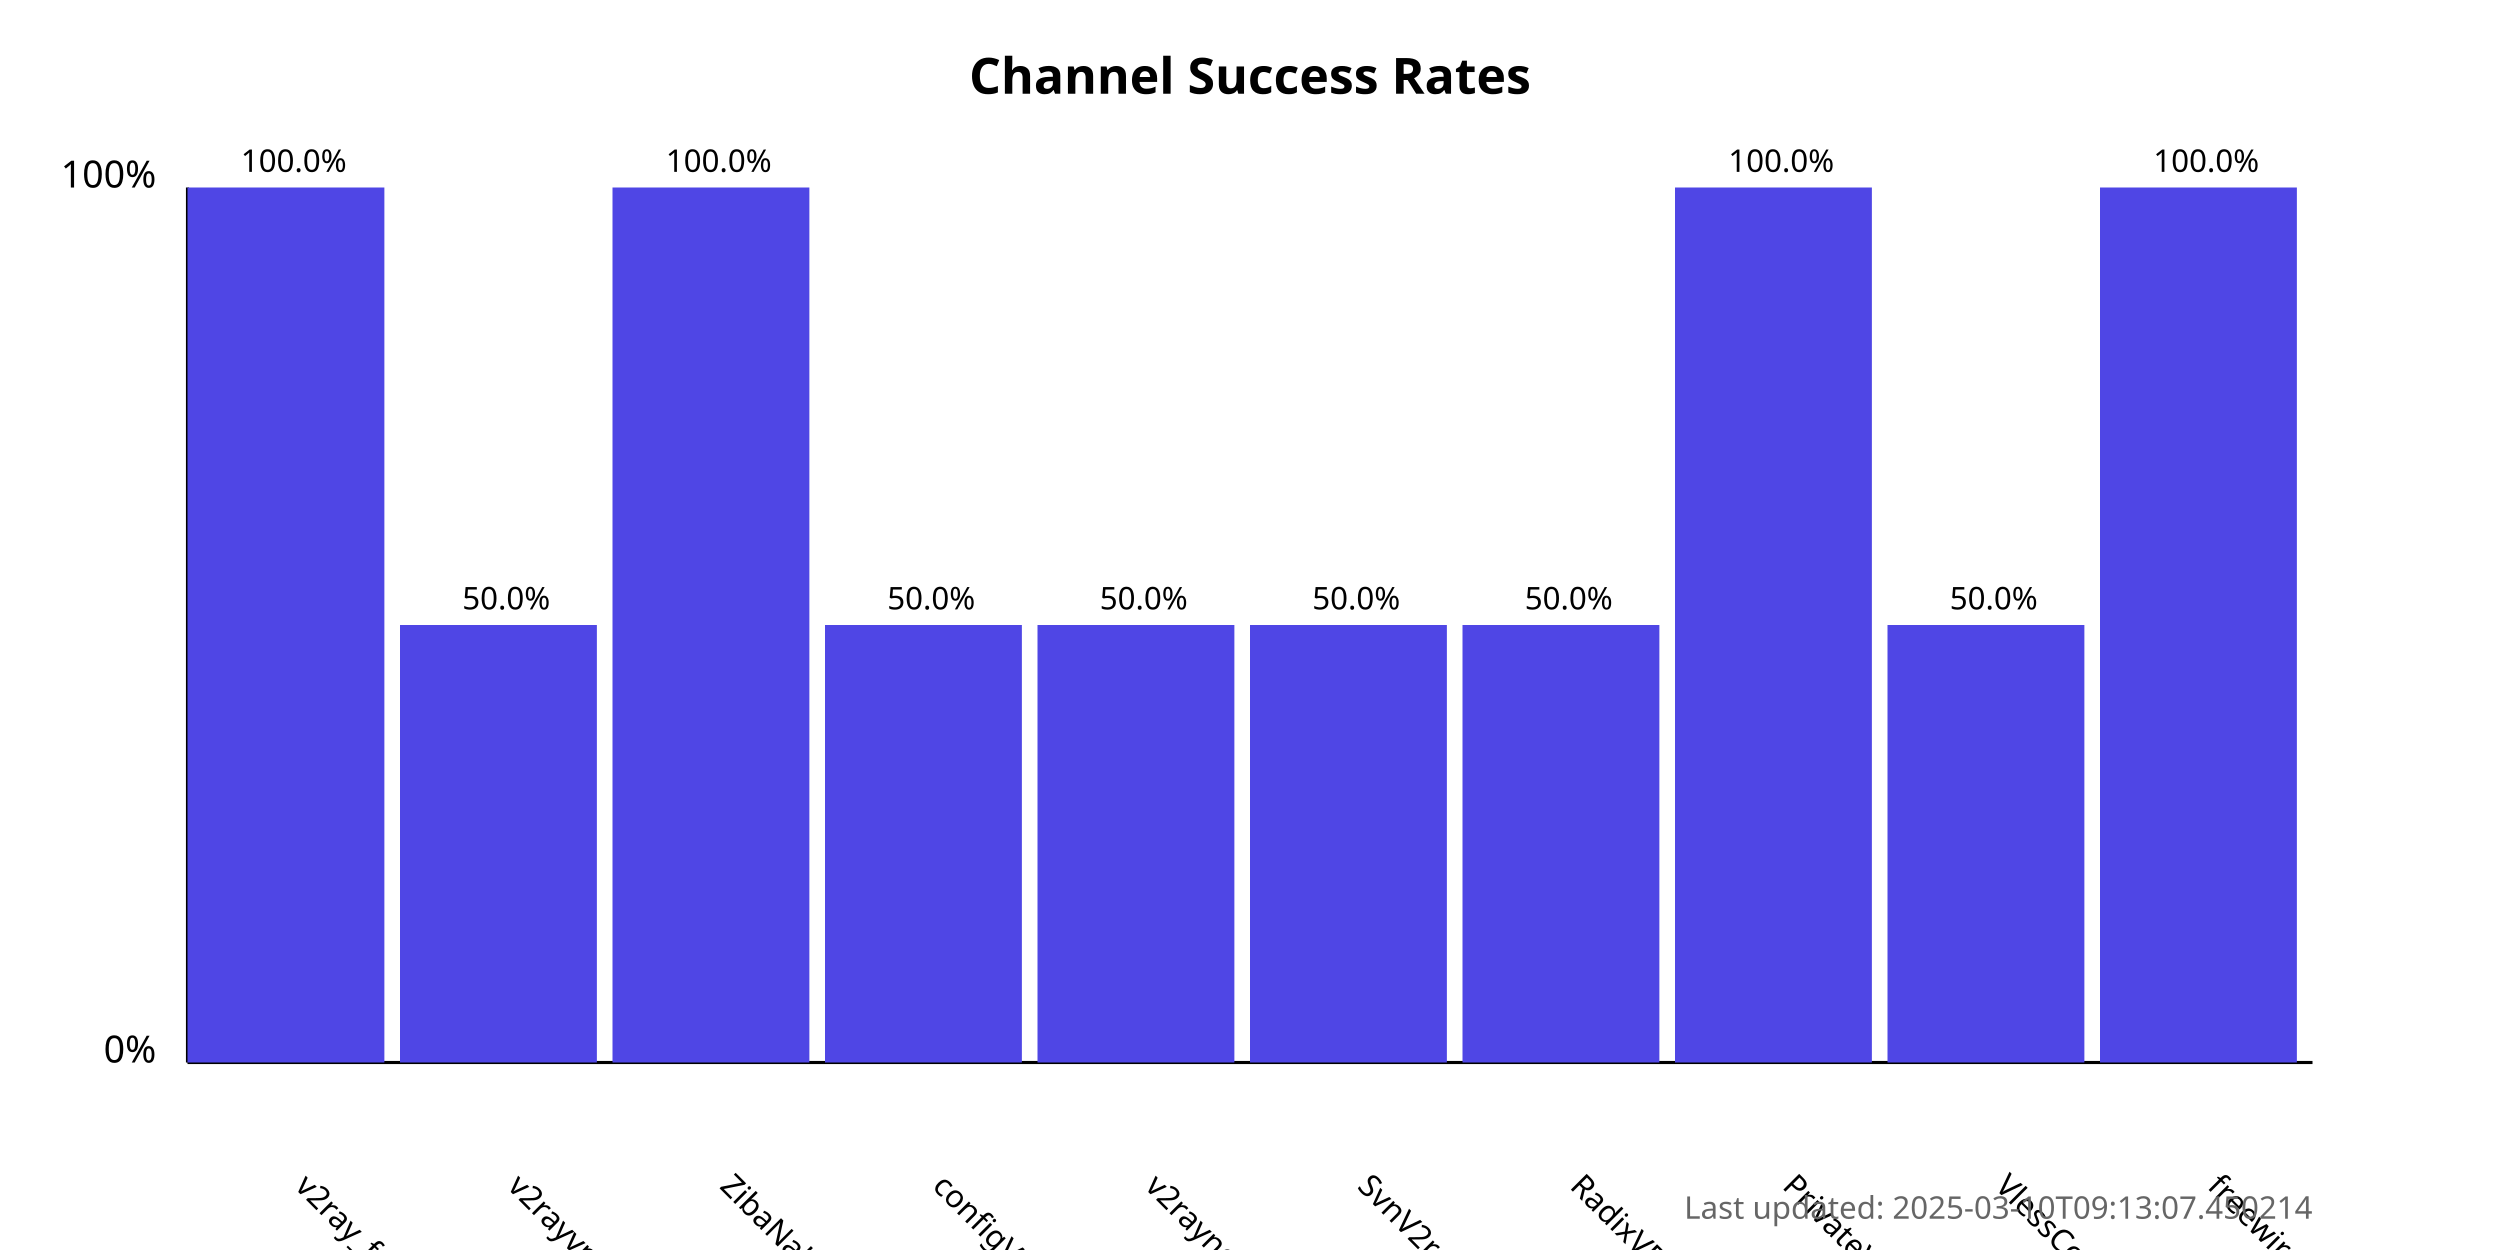
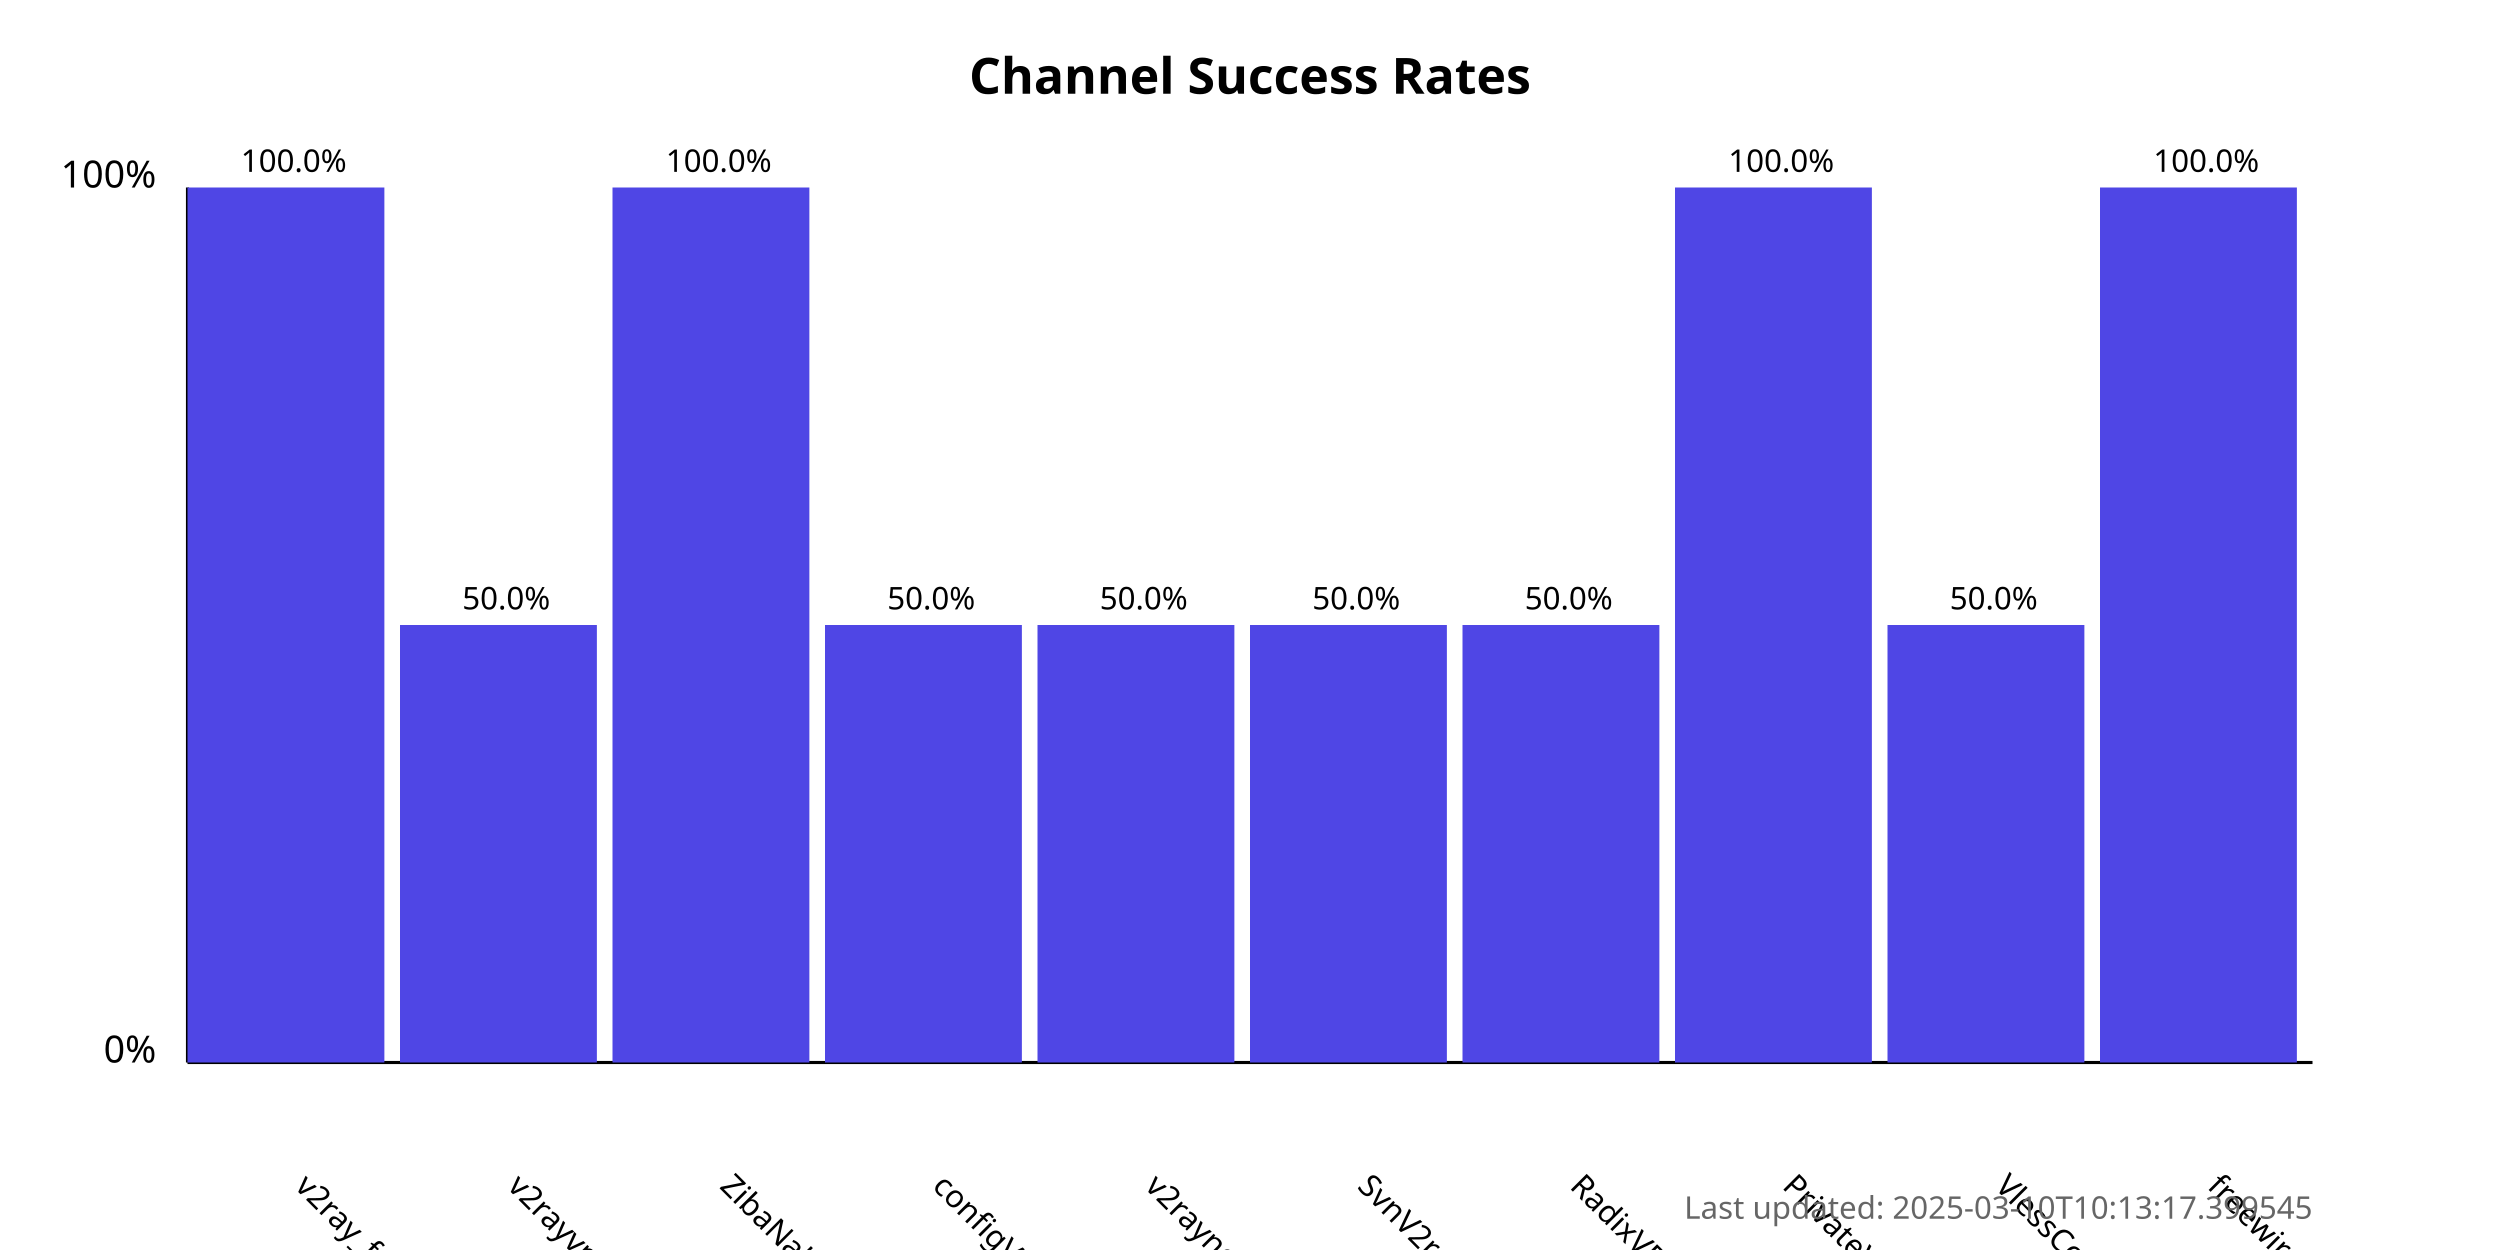
<svg xmlns="http://www.w3.org/2000/svg" width="800" height="400">
  <style>
            .chart-title { font: bold 16px sans-serif; }
            .axis-label { font: 12px sans-serif; }
            .tick-label { font: 10px sans-serif; }
            .bar { fill: #4f46e5; }
            .bar:hover { fill: #6366f1; }
            .timestamp { font: 10px sans-serif; fill: #666; }
        </style>
  <text x="400.0" y="30" text-anchor="middle" class="chart-title">
            Channel Success Rates
        </text>
  <line x1="60" y1="340" x2="60" y2="60" stroke="black" stroke-width="1" />
  <line x1="60" y1="340" x2="740" y2="340" stroke="black" stroke-width="1" />
  <text x="50" y="340" text-anchor="end" class="axis-label">0%</text>
  <text x="50" y="60" text-anchor="end" class="axis-label">100%</text>
  <g>
    <rect x="60" y="60.0" width="63.0" height="280.0" class="bar" />
    <text x="94.0" y="380" transform="rotate(45, 94.0, 380)" text-anchor="start" class="tick-label">
                v2ray_free_conf
            </text>
    <text x="94.0" y="55.0" text-anchor="middle" class="tick-label">
                100.0%
            </text>
  </g>
  <g>
    <rect x="128.0" y="200.0" width="63.0" height="140.0" class="bar" />
    <text x="162.0" y="380" transform="rotate(45, 162.0, 380)" text-anchor="start" class="tick-label">
                v2rayvpno
            </text>
    <text x="162.0" y="195.0" text-anchor="middle" class="tick-label">
                50.0%
            </text>
  </g>
  <g>
    <rect x="196.0" y="60.0" width="63.0" height="280.0" class="bar" />
    <text x="230.0" y="380" transform="rotate(45, 230.0, 380)" text-anchor="start" class="tick-label">
                ZibaNabz
            </text>
    <text x="230.0" y="55.0" text-anchor="middle" class="tick-label">
                100.0%
            </text>
  </g>
  <g>
    <rect x="264.0" y="200.0" width="63.0" height="140.0" class="bar" />
    <text x="298.0" y="380" transform="rotate(45, 298.0, 380)" text-anchor="start" class="tick-label">
                configV2rayForFree
            </text>
    <text x="298.0" y="195.0" text-anchor="middle" class="tick-label">
                50.0%
            </text>
  </g>
  <g>
    <rect x="332.0" y="200.0" width="63.0" height="140.0" class="bar" />
    <text x="366.0" y="380" transform="rotate(45, 366.0, 380)" text-anchor="start" class="tick-label">
                v2rayngvpn
            </text>
    <text x="366.0" y="195.0" text-anchor="middle" class="tick-label">
                50.0%
            </text>
  </g>
  <g>
    <rect x="400.0" y="200.0" width="63.0" height="140.0" class="bar" />
    <text x="434.0" y="380" transform="rotate(45, 434.0, 380)" text-anchor="start" class="tick-label">
                SvnV2ray
            </text>
    <text x="434.0" y="195.0" text-anchor="middle" class="tick-label">
                50.0%
            </text>
  </g>
  <g>
    <rect x="468.0" y="200.0" width="63.0" height="140.0" class="bar" />
    <text x="502.0" y="380" transform="rotate(45, 502.0, 380)" text-anchor="start" class="tick-label">
                RadixVPN
            </text>
    <text x="502.0" y="195.0" text-anchor="middle" class="tick-label">
                50.0%
            </text>
  </g>
  <g>
    <rect x="536.0" y="60.0" width="63.0" height="280.0" class="bar" />
    <text x="570.0" y="380" transform="rotate(45, 570.0, 380)" text-anchor="start" class="tick-label">
                PrivateVPNs
            </text>
    <text x="570.0" y="55.0" text-anchor="middle" class="tick-label">
                100.0%
            </text>
  </g>
  <g>
    <rect x="604.0" y="200.0" width="63.0" height="140.0" class="bar" />
    <text x="638.0" y="380" transform="rotate(45, 638.0, 380)" text-anchor="start" class="tick-label">
                VlessConfig
            </text>
    <text x="638.0" y="195.0" text-anchor="middle" class="tick-label">
                50.0%
            </text>
  </g>
  <g>
    <rect x="672.0" y="60.0" width="63.0" height="280.0" class="bar" />
    <text x="706.0" y="380" transform="rotate(45, 706.0, 380)" text-anchor="start" class="tick-label">
                freewireguard
            </text>
    <text x="706.0" y="55.0" text-anchor="middle" class="tick-label">
                100.0%
            </text>
  </g>
  <text x="740" y="390" text-anchor="end" class="timestamp">
-             Last updated: 2025-03-10T09:13:07.450214
+             Last updated: 2025-03-10T10:13:17.399545
        </text>
</svg>
